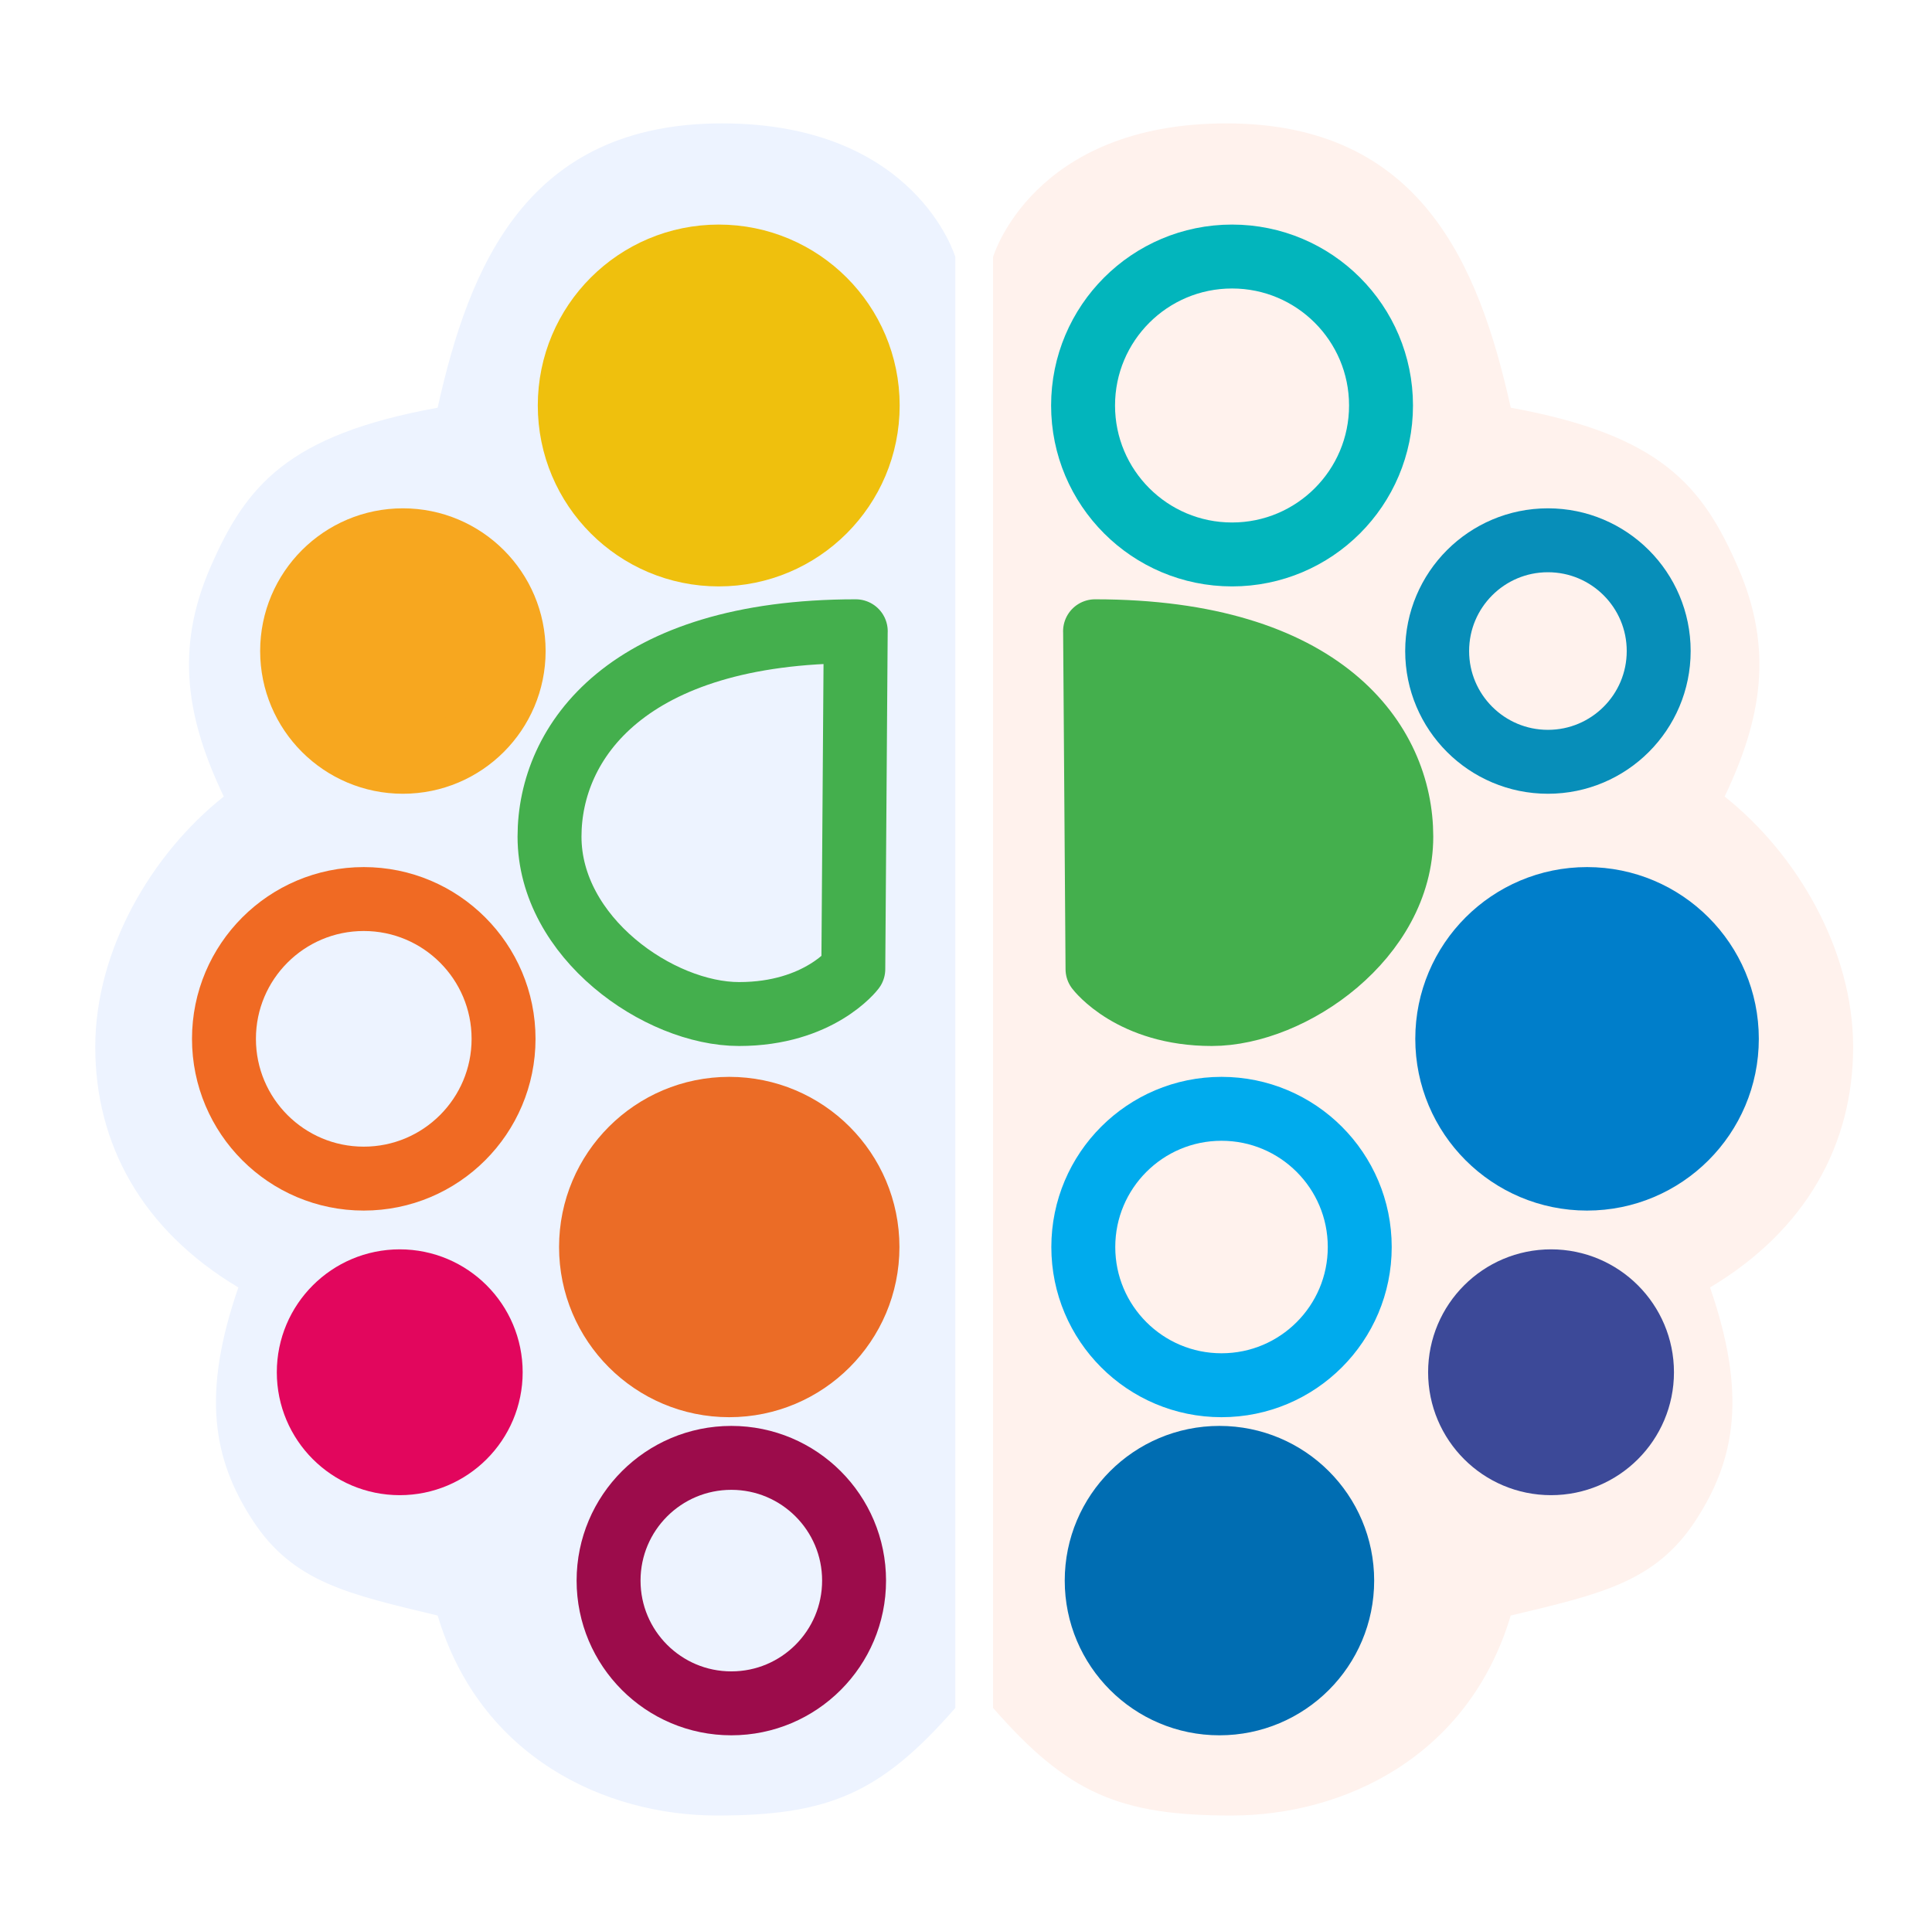
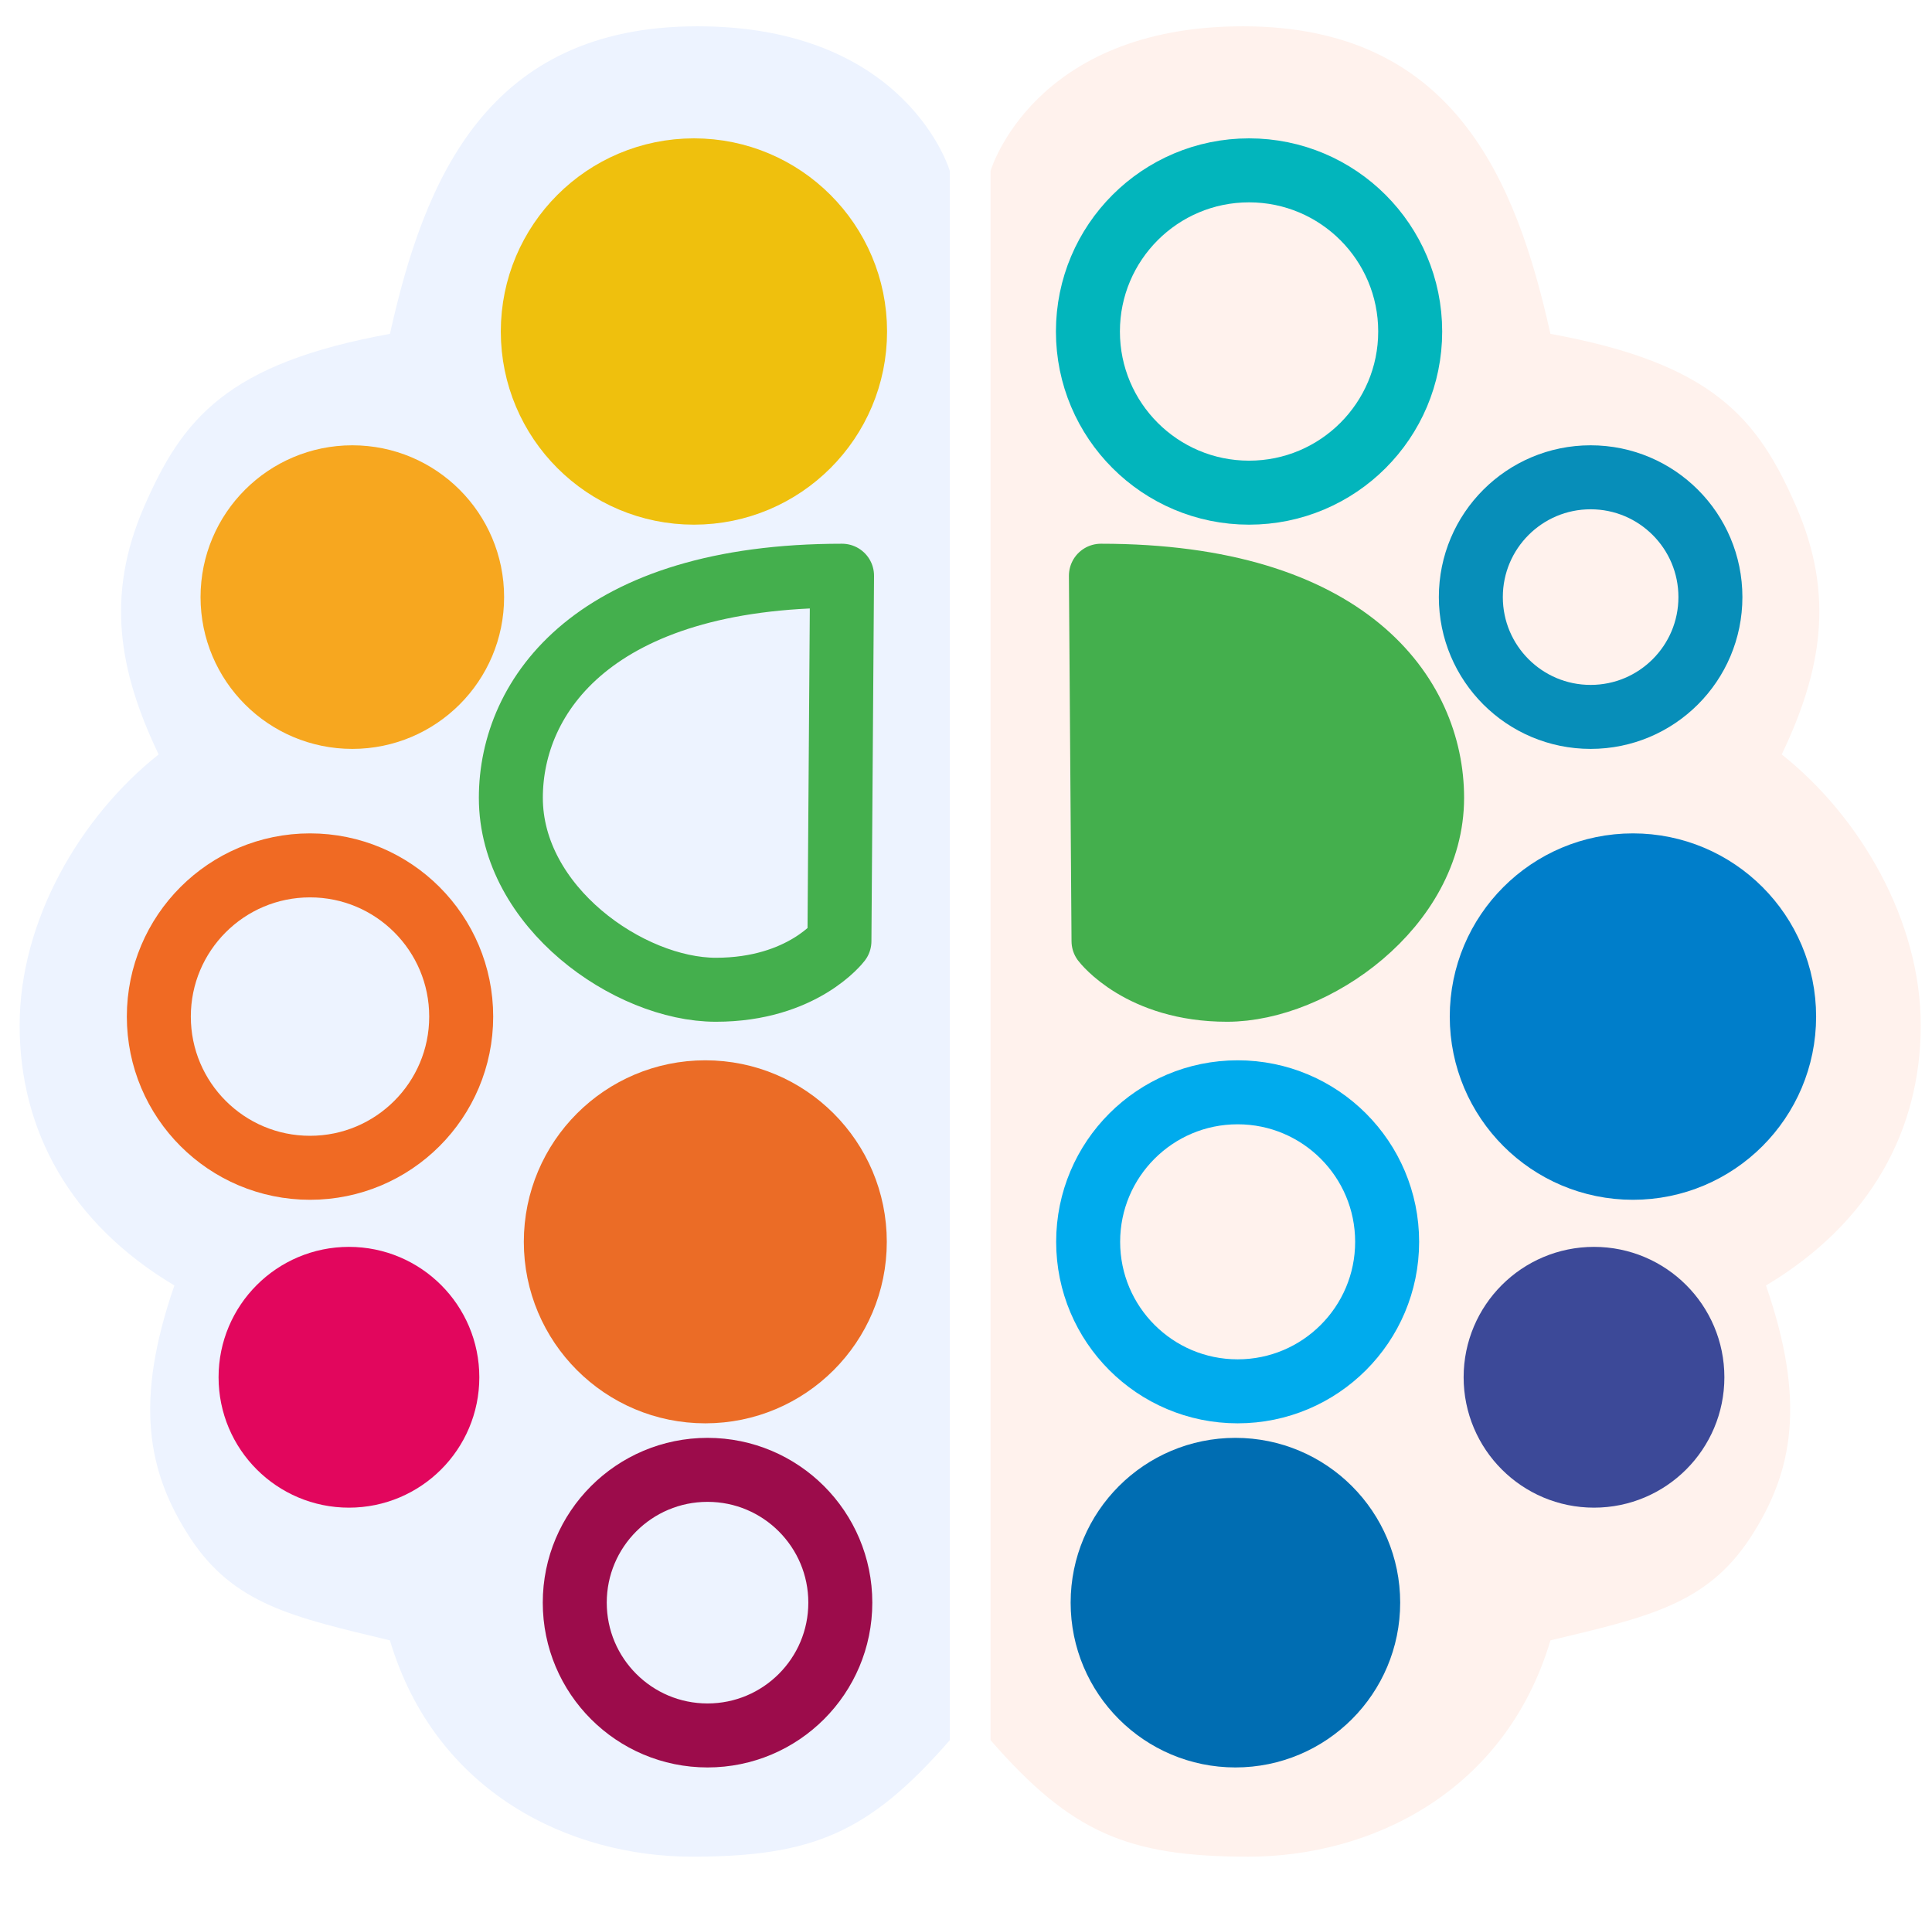
- <svg xmlns="http://www.w3.org/2000/svg" width="50.318mm" height="49.843mm" viewBox="0 0 50.318 49.843" version="1.1" id="svg1" xml:space="preserve">
+ <svg xmlns="http://www.w3.org/2000/svg" width="50.273mm" height="50.022mm" viewBox="0 0 50.273 50.022" version="1.1" id="svg1" xml:space="preserve">
  <defs id="defs1">
    <clipPath clipPathUnits="userSpaceOnUse" id="clipPath1">
      <path id="path1" style="opacity:0.736;fill:#00ff00;stroke:#aa0000;stroke-width:0.122" d="M -78.801,-178.549 H 39.972 c 0.777,0 1.403,0.592 1.403,1.327 v 112.341 c 0,0.735 -0.626,1.327 -1.403,1.327 H -78.801 c -0.777,0 -1.403,-0.592 -1.403,-1.327 V -177.222 c 0,-0.735 0.626,-1.327 1.403,-1.327 z" />
    </clipPath>
    <clipPath clipPathUnits="userSpaceOnUse" id="clipPath2">
      <rect style="opacity:0.736;fill:#00ff00;stroke:#aa0000;stroke-width:0.165" id="rect2" width="160.527" height="160.527" x="-99.253" y="-14.685" rx="1.852" ry="1.852" />
    </clipPath>
  </defs>
  <g id="layer1">
-     <path style="opacity:1;fill:#dbe9f6;fill-opacity:1;stroke:none;stroke-width:0.165" d="m -30.446,43.814 c 0,-7.046 0,-37.79 0,-37.79 0,0 -1.018,-3.481 -6.077,-3.481 -5.058,0 -6.576,3.672 -7.406,7.406 -3.918,0.713 -4.998,2.036 -5.924,4.171 -0.926,2.135 -0.604,3.95 0.354,5.957 -1.884,1.493 -3.347,3.997 -3.347,6.524 0,2.526 1.216,4.765 3.727,6.263 -0.958,2.773 -0.669,4.474 0.38,6.077 1.049,1.603 2.477,1.91 4.811,2.469 1.103,3.691 4.36,5.209 7.274,5.209 2.914,0 4.266,-0.578 6.209,-2.804 z" id="path2" />
-     <path style="fill:#f6dbdb;fill-opacity:1;stroke:none;stroke-width:0.165" d="m -29.463,43.814 c 0,-7.046 0,-37.79 0,-37.79 0,0 1.018,-3.481 6.077,-3.481 5.058,0 6.576,3.672 7.406,7.406 3.918,0.713 4.998,2.036 5.924,4.171 0.926,2.135 0.604,3.95 -0.354,5.957 1.884,1.493 3.347,3.997 3.347,6.524 0,2.526 -1.216,4.765 -3.727,6.263 0.958,2.773 0.669,4.474 -0.38,6.077 -1.049,1.603 -2.477,1.91 -4.811,2.469 -1.103,3.691 -4.36,5.209 -7.274,5.209 -2.914,0 -4.266,-0.578 -6.209,-2.804 z" id="path2-8" />
-     <g id="g4" transform="translate(-55.32252,-0.1790373)">
-       <circle style="fill:none;fill-opacity:1;stroke:#02b5bc;stroke-width:1.665;stroke-dasharray:none;stroke-opacity:1" id="path3" cx="32.084" cy="10.071" r="3.88" />
-       <circle style="fill:none;fill-opacity:1;stroke:#078eb9;stroke-width:1.665;stroke-dasharray:none;stroke-opacity:1" id="path3-2" cx="40.31" cy="16.467" r="2.885" />
-       <circle style="fill:none;fill-opacity:1;stroke:#007eca;stroke-width:1.665;stroke-dasharray:none;stroke-opacity:1" id="path3-2-7" cx="41.329" cy="26.567" r="3.641" />
-       <circle style="fill:none;fill-opacity:1;stroke:#3c4998;stroke-width:1.665;stroke-dasharray:none;stroke-opacity:1" id="path3-2-7-2" cx="40.392" cy="35.252" r="2.369" />
-       <circle style="fill:none;fill-opacity:1;stroke:#00abed;stroke-width:1.665;stroke-dasharray:none;stroke-opacity:1" id="path3-2-7-2-4" cx="31.81" cy="31.991" r="3.6" />
-       <circle style="fill:none;fill-opacity:1;stroke:#006db2;stroke-width:1.665;stroke-dasharray:none;stroke-opacity:1" id="path3-2-7-2-4-3" cx="31.756" cy="40.68" r="3.197" />
-       <path style="fill:none;fill-opacity:1;stroke:#44af4d;stroke-width:1.665;stroke-linecap:round;stroke-linejoin:round;stroke-dasharray:none;stroke-opacity:1" d="m 28.516,15.951 0.063,8.799 c 0,0 0.886,1.171 2.975,1.171 2.089,0 4.937,-1.992 4.937,-4.621 0,-2.471 -2.021,-5.349 -7.976,-5.349 z" id="path4" />
-     </g>
-     <g id="g5" transform="translate(-55.32252,-0.1790373)">
-       <circle style="fill:none;fill-opacity:1;stroke:#efc00d;stroke-width:1.665;stroke-dasharray:none;stroke-opacity:1" id="path3-8" cx="-18.715" cy="10.071" r="3.88" transform="scale(-1,1)" />
-       <circle style="fill:none;fill-opacity:1;stroke:#f7a71f;stroke-width:1.665;stroke-dasharray:none;stroke-opacity:1" id="path3-2-5" cx="-10.488" cy="16.467" r="2.885" transform="scale(-1,1)" />
-       <circle style="fill:none;fill-opacity:1;stroke:#f06a23;stroke-width:1.665;stroke-dasharray:none;stroke-opacity:1" id="path3-2-7-1" cx="-9.469" cy="26.567" r="3.641" transform="scale(-1,1)" />
-       <circle style="fill:none;fill-opacity:1;stroke:#e2065d;stroke-width:1.665;stroke-dasharray:none;stroke-opacity:1" id="path3-2-7-2-8" cx="-10.407" cy="35.252" r="2.369" transform="scale(-1,1)" />
-       <circle style="fill:none;fill-opacity:1;stroke:#eb6c26;stroke-width:1.665;stroke-dasharray:none;stroke-opacity:1" id="path3-2-7-2-4-7" cx="-18.989" cy="31.991" r="3.6" transform="scale(-1,1)" />
-       <circle style="fill:none;fill-opacity:1;stroke:#9c0c4b;stroke-width:1.665;stroke-dasharray:none;stroke-opacity:1" id="path3-2-7-2-4-3-4" cx="-19.043" cy="40.68" r="3.197" transform="scale(-1,1)" />
-       <path style="fill:none;fill-opacity:1;stroke:#44af4d;stroke-width:1.665;stroke-linecap:round;stroke-linejoin:round;stroke-dasharray:none;stroke-opacity:1" d="M 22.282,15.951 22.219,24.75 c 0,0 -0.886,1.171 -2.975,1.171 -2.089,0 -4.937,-1.992 -4.937,-4.621 0,-2.471 2.021,-5.349 7.976,-5.349 z" id="path4-0" />
-     </g>
-     <path style="fill:#edf3ff;fill-opacity:1;stroke:none;stroke-width:0.165" d="m 24.881,44.485 c 0,-7.046 0,-37.79 0,-37.79 0,0 -1.018,-3.481 -6.077,-3.481 -5.058,0 -6.576,3.672 -7.406,7.406 -3.918,0.713 -4.998,2.036 -5.924,4.171 -0.926,2.135 -0.604,3.95 0.354,5.957 -1.884,1.493 -3.347,3.997 -3.347,6.524 0,2.526 1.216,4.765 3.727,6.263 -0.958,2.773 -0.669,4.474 0.38,6.077 1.049,1.603 2.477,1.91 4.811,2.469 1.103,3.691 4.36,5.209 7.274,5.209 2.914,0 4.266,-0.578 6.209,-2.804 z" id="path2-3" />
-     <path style="fill:#fff2ed;fill-opacity:1;stroke:none;stroke-width:0.165" d="m 25.864,44.485 c 0,-7.046 0,-37.79 0,-37.79 0,0 1.018,-3.481 6.077,-3.481 5.058,0 6.576,3.672 7.406,7.406 3.918,0.713 4.998,2.036 5.924,4.171 0.926,2.135 0.604,3.95 -0.354,5.957 1.884,1.493 3.347,3.997 3.347,6.524 0,2.526 -1.216,4.765 -3.727,6.263 0.958,2.773 0.669,4.474 -0.38,6.077 -1.049,1.603 -2.477,1.91 -4.811,2.469 -1.103,3.691 -4.36,5.209 -7.274,5.209 -2.914,0 -4.266,-0.578 -6.209,-2.804 z" id="path2-8-1" />
-     <circle style="fill:none;fill-opacity:1;stroke:#02b5bc;stroke-width:1.665;stroke-dasharray:none;stroke-opacity:1" id="path3-1" cx="32.088" cy="10.562" r="3.88" />
-     <circle style="fill:none;fill-opacity:1;stroke:#078eb9;stroke-width:1.665;stroke-dasharray:none;stroke-opacity:1" id="path3-2-0" cx="40.315" cy="16.958" r="2.885" />
-     <circle style="fill:#007eca;fill-opacity:1;stroke:#007eca;stroke-width:1.665;stroke-dasharray:none;stroke-opacity:1" id="path3-2-7-3" cx="41.334" cy="27.059" r="3.641" />
-     <circle style="fill:#3c4998;fill-opacity:1;stroke:#3c4998;stroke-width:1.665;stroke-dasharray:none;stroke-opacity:1" id="path3-2-7-2-1" cx="40.396" cy="35.744" r="2.369" />
-     <circle style="fill:none;fill-opacity:1;stroke:#00abed;stroke-width:1.665;stroke-dasharray:none;stroke-opacity:1" id="path3-2-7-2-4-1" cx="31.814" cy="32.482" r="3.6" />
-     <circle style="fill:#006db2;fill-opacity:1;stroke:#006db2;stroke-width:1.665;stroke-dasharray:none;stroke-opacity:1" id="path3-2-7-2-4-3-1" cx="31.76" cy="41.171" r="3.197" />
-     <path style="fill:#44af4d;fill-opacity:1;stroke:#44af4d;stroke-width:1.665;stroke-linecap:round;stroke-linejoin:round;stroke-dasharray:none;stroke-opacity:1" d="m 28.521,16.443 0.063,8.799 c 0,0 0.886,1.171 2.975,1.171 2.089,0 4.937,-1.992 4.937,-4.621 0,-2.471 -2.021,-5.349 -7.976,-5.349 z" id="path4-8" />
-     <circle style="fill:#efc00d;fill-opacity:1;stroke:#efc00d;stroke-width:1.665;stroke-dasharray:none;stroke-opacity:1" id="path3-8-0" cx="-18.719" cy="10.562" r="3.88" transform="scale(-1,1)" />
-     <circle style="fill:#f7a71f;fill-opacity:1;stroke:#f7a71f;stroke-width:1.665;stroke-dasharray:none;stroke-opacity:1" id="path3-2-5-5" cx="-10.493" cy="16.958" r="2.885" transform="scale(-1,1)" />
-     <circle style="fill:none;fill-opacity:1;stroke:#f06a23;stroke-width:1.665;stroke-dasharray:none;stroke-opacity:1" id="path3-2-7-1-3" cx="-9.474" cy="27.059" r="3.641" transform="scale(-1,1)" />
-     <circle style="fill:#e2065d;fill-opacity:1;stroke:#e2065d;stroke-width:1.665;stroke-dasharray:none;stroke-opacity:1" id="path3-2-7-2-8-2" cx="-10.411" cy="35.744" r="2.369" transform="scale(-1,1)" />
-     <circle style="fill:#eb6c26;fill-opacity:1;stroke:#eb6c26;stroke-width:1.665;stroke-dasharray:none;stroke-opacity:1" id="path3-2-7-2-4-7-2" cx="-18.993" cy="32.482" r="3.6" transform="scale(-1,1)" />
-     <circle style="fill:none;fill-opacity:1;stroke:#9c0c4b;stroke-width:1.665;stroke-dasharray:none;stroke-opacity:1" id="path3-2-7-2-4-3-4-6" cx="-19.047" cy="41.171" r="3.197" transform="scale(-1,1)" />
-     <path style="fill:none;fill-opacity:1;stroke:#44af4d;stroke-width:1.665;stroke-linecap:round;stroke-linejoin:round;stroke-dasharray:none;stroke-opacity:1" d="m 22.287,16.443 -0.063,8.799 c 0,0 -0.886,1.171 -2.975,1.171 -2.089,0 -4.937,-1.992 -4.937,-4.621 0,-2.471 2.021,-5.349 7.976,-5.349 z" id="path4-0-9" />
-     <path style="fill:none;fill-opacity:1;stroke:#dbe9f6;stroke-width:1.5;stroke-opacity:1;stroke-dasharray:none" d="m 78.401,43.454 c 0,-7.046 0,-37.79 0,-37.79 0,0 -1.018,-3.481 -6.077,-3.481 -5.058,0 -6.576,3.672 -7.406,7.406 -3.918,0.713 -4.998,2.036 -5.924,4.171 -0.926,2.135 -0.604,3.95 0.354,5.957 -1.884,1.493 -3.347,3.997 -3.347,6.524 0,2.526 1.216,4.765 3.727,6.263 -0.958,2.773 -0.669,4.474 0.38,6.077 1.049,1.603 2.477,1.91 4.811,2.469 1.103,3.691 4.36,5.209 7.274,5.209 2.914,0 4.266,-0.578 6.209,-2.804 z" id="path2-2" />
-     <path style="fill:none;fill-opacity:1;stroke:#f6dbdb;stroke-width:1.5;stroke-dasharray:none;stroke-opacity:1" d="m 80.189,43.454 c 0,-7.046 0,-37.79 0,-37.79 0,0 1.018,-3.481 6.077,-3.481 5.058,0 6.576,3.672 7.406,7.406 3.918,0.713 4.998,2.036 5.924,4.171 0.926,2.135 0.604,3.95 -0.354,5.957 1.884,1.493 3.347,3.997 3.347,6.524 0,2.526 -1.216,4.765 -3.727,6.263 0.958,2.773 0.669,4.474 -0.38,6.077 -1.049,1.603 -2.477,1.91 -4.811,2.469 -1.103,3.691 -4.36,5.209 -7.274,5.209 -2.914,0 -4.266,-0.578 -6.209,-2.804 z" id="path2-8-3" />
-     <g id="g4-2" transform="translate(54.33011,-0.5384819)">
-       <circle style="fill:none;fill-opacity:1;stroke:#02b5bc;stroke-width:1.665;stroke-dasharray:none;stroke-opacity:1" id="path3-4" cx="32.084" cy="10.071" r="3.88" />
-       <circle style="fill:none;fill-opacity:1;stroke:#078eb9;stroke-width:1.665;stroke-dasharray:none;stroke-opacity:1" id="path3-2-9" cx="40.31" cy="16.467" r="2.885" />
-       <circle style="fill:none;fill-opacity:1;stroke:#007eca;stroke-width:1.665;stroke-dasharray:none;stroke-opacity:1" id="path3-2-7-17" cx="41.329" cy="26.567" r="3.641" />
-       <circle style="fill:none;fill-opacity:1;stroke:#3c4998;stroke-width:1.665;stroke-dasharray:none;stroke-opacity:1" id="path3-2-7-2-81" cx="40.392" cy="35.252" r="2.369" />
-       <circle style="fill:none;fill-opacity:1;stroke:#00abed;stroke-width:1.665;stroke-dasharray:none;stroke-opacity:1" id="path3-2-7-2-4-9" cx="31.81" cy="31.991" r="3.6" />
-       <circle style="fill:none;fill-opacity:1;stroke:#006db2;stroke-width:1.665;stroke-dasharray:none;stroke-opacity:1" id="path3-2-7-2-4-3-2" cx="31.756" cy="40.68" r="3.197" />
-       <path style="fill:none;fill-opacity:1;stroke:#44af4d;stroke-width:1.665;stroke-linecap:round;stroke-linejoin:round;stroke-dasharray:none;stroke-opacity:1" d="m 28.516,15.951 0.063,8.799 c 0,0 0.886,1.171 2.975,1.171 2.089,0 4.937,-1.992 4.937,-4.621 0,-2.471 -2.021,-5.349 -7.976,-5.349 z" id="path4-7" />
-     </g>
-     <g id="g5-5" transform="translate(53.52444,-0.5384819)">
-       <circle style="fill:none;fill-opacity:1;stroke:#efc00d;stroke-width:1.665;stroke-dasharray:none;stroke-opacity:1" id="path3-8-4" cx="-18.715" cy="10.071" r="3.88" transform="scale(-1,1)" />
-       <circle style="fill:none;fill-opacity:1;stroke:#f7a71f;stroke-width:1.665;stroke-dasharray:none;stroke-opacity:1" id="path3-2-5-3" cx="-10.488" cy="16.467" r="2.885" transform="scale(-1,1)" />
-       <circle style="fill:none;fill-opacity:1;stroke:#f06a23;stroke-width:1.665;stroke-dasharray:none;stroke-opacity:1" id="path3-2-7-1-9" cx="-9.469" cy="26.567" r="3.641" transform="scale(-1,1)" />
-       <circle style="fill:none;fill-opacity:1;stroke:#e2065d;stroke-width:1.665;stroke-dasharray:none;stroke-opacity:1" id="path3-2-7-2-8-9" cx="-10.407" cy="35.252" r="2.369" transform="scale(-1,1)" />
-       <circle style="fill:none;fill-opacity:1;stroke:#eb6c26;stroke-width:1.665;stroke-dasharray:none;stroke-opacity:1" id="path3-2-7-2-4-7-7" cx="-18.989" cy="31.991" r="3.6" transform="scale(-1,1)" />
-       <circle style="fill:none;fill-opacity:1;stroke:#9c0c4b;stroke-width:1.665;stroke-dasharray:none;stroke-opacity:1" id="path3-2-7-2-4-3-4-1" cx="-19.043" cy="40.68" r="3.197" transform="scale(-1,1)" />
-       <path style="fill:none;fill-opacity:1;stroke:#44af4d;stroke-width:1.665;stroke-linecap:round;stroke-linejoin:round;stroke-dasharray:none;stroke-opacity:1" d="M 22.282,15.951 22.219,24.75 c 0,0 -0.886,1.171 -2.975,1.171 -2.089,0 -4.937,-1.992 -4.937,-4.621 0,-2.471 2.021,-5.349 7.976,-5.349 z" id="path4-0-8" />
-     </g>
+     <path style="fill:#edf3ff;fill-opacity:1;stroke:none;stroke-width:0.165" d="m 24.715,45.277 c 0,-7.613 0,-40.831 0,-40.831 0,0 -1.1,-3.762 -6.566,-3.762 -5.466,0 -7.105,3.967 -8.002,8.002 -4.234,0.77 -5.401,2.2 -6.401,4.506 -1,2.307 -0.653,4.268 0.382,6.437 -2.036,1.613 -3.617,4.319 -3.617,7.049 0,2.73 1.314,5.149 4.027,6.767 -1.035,2.996 -0.723,4.834 0.41,6.566 1.134,1.732 2.676,2.064 5.198,2.667 1.192,3.988 4.711,5.628 7.859,5.628 3.148,0 4.609,-0.625 6.709,-3.029 z" id="path2-3" />
+     <path style="fill:#fff2ed;fill-opacity:1;stroke:none;stroke-width:0.165" d="m 25.776,45.277 c 0,-7.613 0,-40.831 0,-40.831 0,0 1.1,-3.762 6.566,-3.762 5.466,0 7.105,3.967 8.002,8.002 4.234,0.77 5.401,2.2 6.401,4.506 1,2.307 0.653,4.268 -0.382,6.437 2.036,1.613 3.617,4.319 3.617,7.049 0,2.73 -1.314,5.149 -4.027,6.767 1.035,2.996 0.723,4.834 -0.41,6.566 -1.134,1.732 -2.676,2.064 -5.198,2.667 -1.192,3.988 -4.711,5.628 -7.859,5.628 -3.148,0 -4.609,-0.625 -6.709,-3.029 z" id="path2-8-1" />
+     <circle style="fill:none;fill-opacity:1;stroke:#02b5bc;stroke-width:1.665;stroke-dasharray:none;stroke-opacity:1" id="path3-1" cx="32.502" cy="8.625" r="4.193" />
+     <circle style="fill:none;fill-opacity:1;stroke:#078eb9;stroke-width:1.665;stroke-dasharray:none;stroke-opacity:1" id="path3-2-0" cx="41.39" cy="15.535" r="3.117" />
+     <circle style="fill:#007eca;fill-opacity:1;stroke:#007eca;stroke-width:1.665;stroke-dasharray:none;stroke-opacity:1" id="path3-2-7-3" cx="42.491" cy="26.449" r="3.934" />
+     <circle style="fill:#3c4998;fill-opacity:1;stroke:#3c4998;stroke-width:1.665;stroke-dasharray:none;stroke-opacity:1" id="path3-2-7-2-1" cx="41.478" cy="35.833" r="2.56" />
+     <circle style="fill:none;fill-opacity:1;stroke:#00abed;stroke-width:1.665;stroke-dasharray:none;stroke-opacity:1" id="path3-2-7-2-4-1" cx="32.205" cy="32.309" r="3.89" />
+     <circle style="fill:#006db2;fill-opacity:1;stroke:#006db2;stroke-width:1.665;stroke-dasharray:none;stroke-opacity:1" id="path3-2-7-2-4-3-1" cx="32.147" cy="41.697" r="3.455" />
+     <path style="fill:#44af4d;fill-opacity:1;stroke:#44af4d;stroke-width:1.665;stroke-linecap:round;stroke-linejoin:round;stroke-dasharray:none;stroke-opacity:1" d="m 28.647,14.979 0.068,9.507 c 0,0 0.958,1.265 3.215,1.265 2.257,0 5.335,-2.153 5.335,-4.993 0,-2.67 -2.184,-5.779 -8.618,-5.779 z" id="path4-8" />
+     <circle style="fill:#efc00d;fill-opacity:1;stroke:#efc00d;stroke-width:1.665;stroke-dasharray:none;stroke-opacity:1" id="path3-8-0" cx="-18.057" cy="8.625" r="4.193" transform="scale(-1,1)" />
+     <circle style="fill:#f7a71f;fill-opacity:1;stroke:#f7a71f;stroke-width:1.665;stroke-dasharray:none;stroke-opacity:1" id="path3-2-5-5" cx="-9.168" cy="15.535" r="3.117" transform="scale(-1,1)" />
+     <circle style="fill:none;fill-opacity:1;stroke:#f06a23;stroke-width:1.665;stroke-dasharray:none;stroke-opacity:1" id="path3-2-7-1-3" cx="-8.067" cy="26.449" r="3.934" transform="scale(-1,1)" />
+     <circle style="fill:#e2065d;fill-opacity:1;stroke:#e2065d;stroke-width:1.665;stroke-dasharray:none;stroke-opacity:1" id="path3-2-7-2-8-2" cx="-9.08" cy="35.833" r="2.56" transform="scale(-1,1)" />
+     <circle style="fill:#eb6c26;fill-opacity:1;stroke:#eb6c26;stroke-width:1.665;stroke-dasharray:none;stroke-opacity:1" id="path3-2-7-2-4-7-2" cx="-18.353" cy="32.309" r="3.89" transform="scale(-1,1)" />
+     <circle style="fill:none;fill-opacity:1;stroke:#9c0c4b;stroke-width:1.665;stroke-dasharray:none;stroke-opacity:1" id="path3-2-7-2-4-3-4-6" cx="-18.411" cy="41.697" r="3.455" transform="scale(-1,1)" />
+     <path style="fill:none;fill-opacity:1;stroke:#44af4d;stroke-width:1.665;stroke-linecap:round;stroke-linejoin:round;stroke-dasharray:none;stroke-opacity:1" d="m 21.911,14.979 -0.068,9.507 c 0,0 -0.958,1.265 -3.215,1.265 -2.257,0 -5.335,-2.153 -5.335,-4.993 0,-2.67 2.184,-5.779 8.618,-5.779 z" id="path4-0-9" />
  </g>
</svg>
